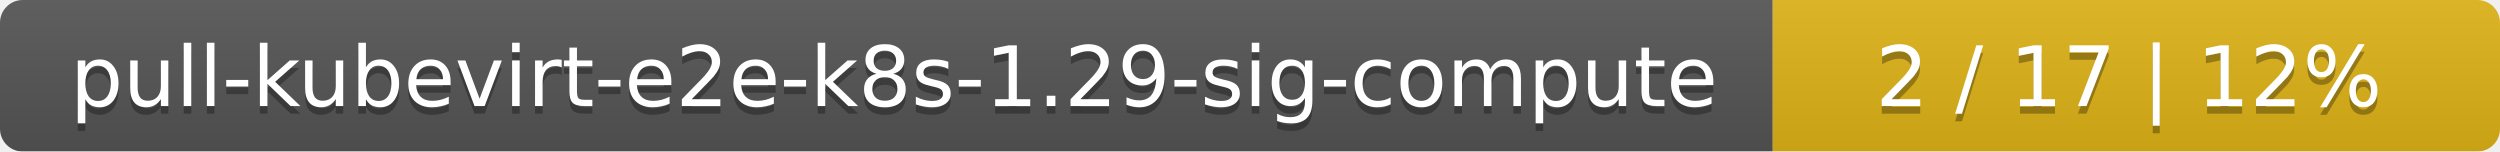
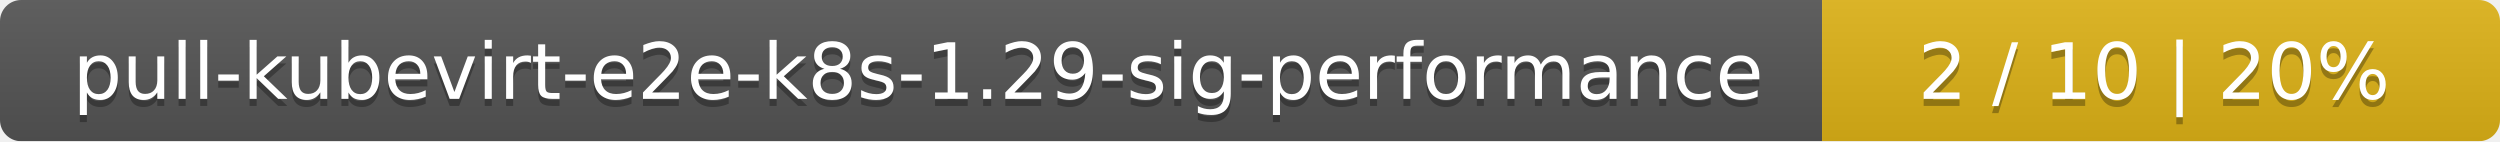
- <svg xmlns="http://www.w3.org/2000/svg" width="330" height="20">
+ <svg xmlns="http://www.w3.org/2000/svg" width="354" height="20">
  <linearGradient id="smooth" x2="0" y2="100%">
    <stop offset="0" stop-color="#bbb" stop-opacity=".1" />
    <stop offset="1" stop-opacity=".1" />
  </linearGradient>
  <mask id="round">
-     <rect width="330" height="20" rx="3" fill="#fff" />
+     <rect width="354" height="20" rx="3" fill="#fff" />
  </mask>
  <g mask="url(#round)">
-     <rect width="234" height="20" fill="#555" />
-     <rect x="234" width="96" height="20" fill="#dfb317" />
-     <rect width="330" height="20" fill="url(#smooth)" />
+     <rect width="258" height="20" fill="#555" />
+     <rect x="258" width="96" height="20" fill="#dfb317" />
+     <rect width="354" height="20" fill="url(#smooth)" />
  </g>
  <g fill="#fff" text-anchor="middle" font-family="DejaVu Sans,Verdana,Geneva,sans-serif" font-size="11">
-     <text x="118" y="15" fill="#010101" fill-opacity=".3">pull-kubevirt-e2e-k8s-1.29-sig-compute</text>
-     <text x="118" y="14">pull-kubevirt-e2e-k8s-1.29-sig-compute</text>
-     <text x="281" y="15" fill="#010101" fill-opacity=".3">2 / 17    |    12%</text>
-     <text x="281" y="14">2 / 17    |    12%</text>
+     <text x="130" y="15" fill="#010101" fill-opacity=".3">pull-kubevirt-e2e-k8s-1.29-sig-performance</text>
+     <text x="130" y="14">pull-kubevirt-e2e-k8s-1.29-sig-performance</text>
+     <text x="305" y="15" fill="#010101" fill-opacity=".3">2 / 10    |    20%</text>
+     <text x="305" y="14">2 / 10    |    20%</text>
  </g>
</svg>
